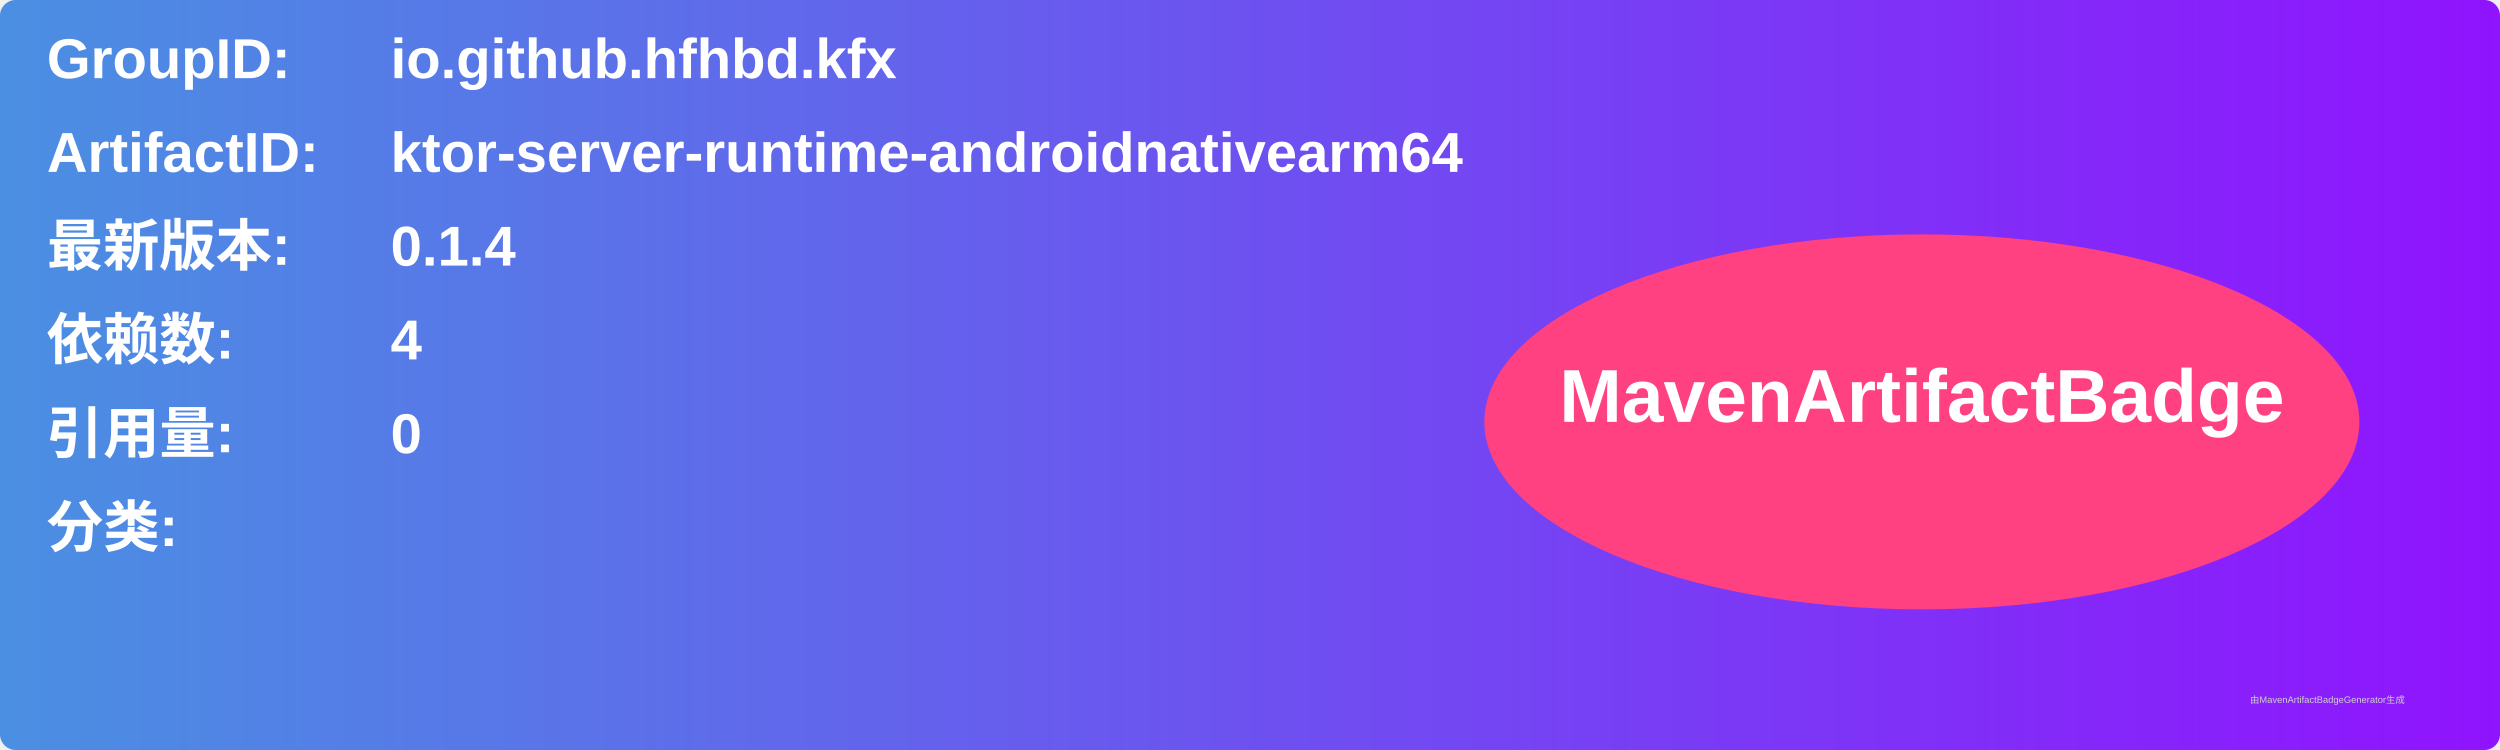
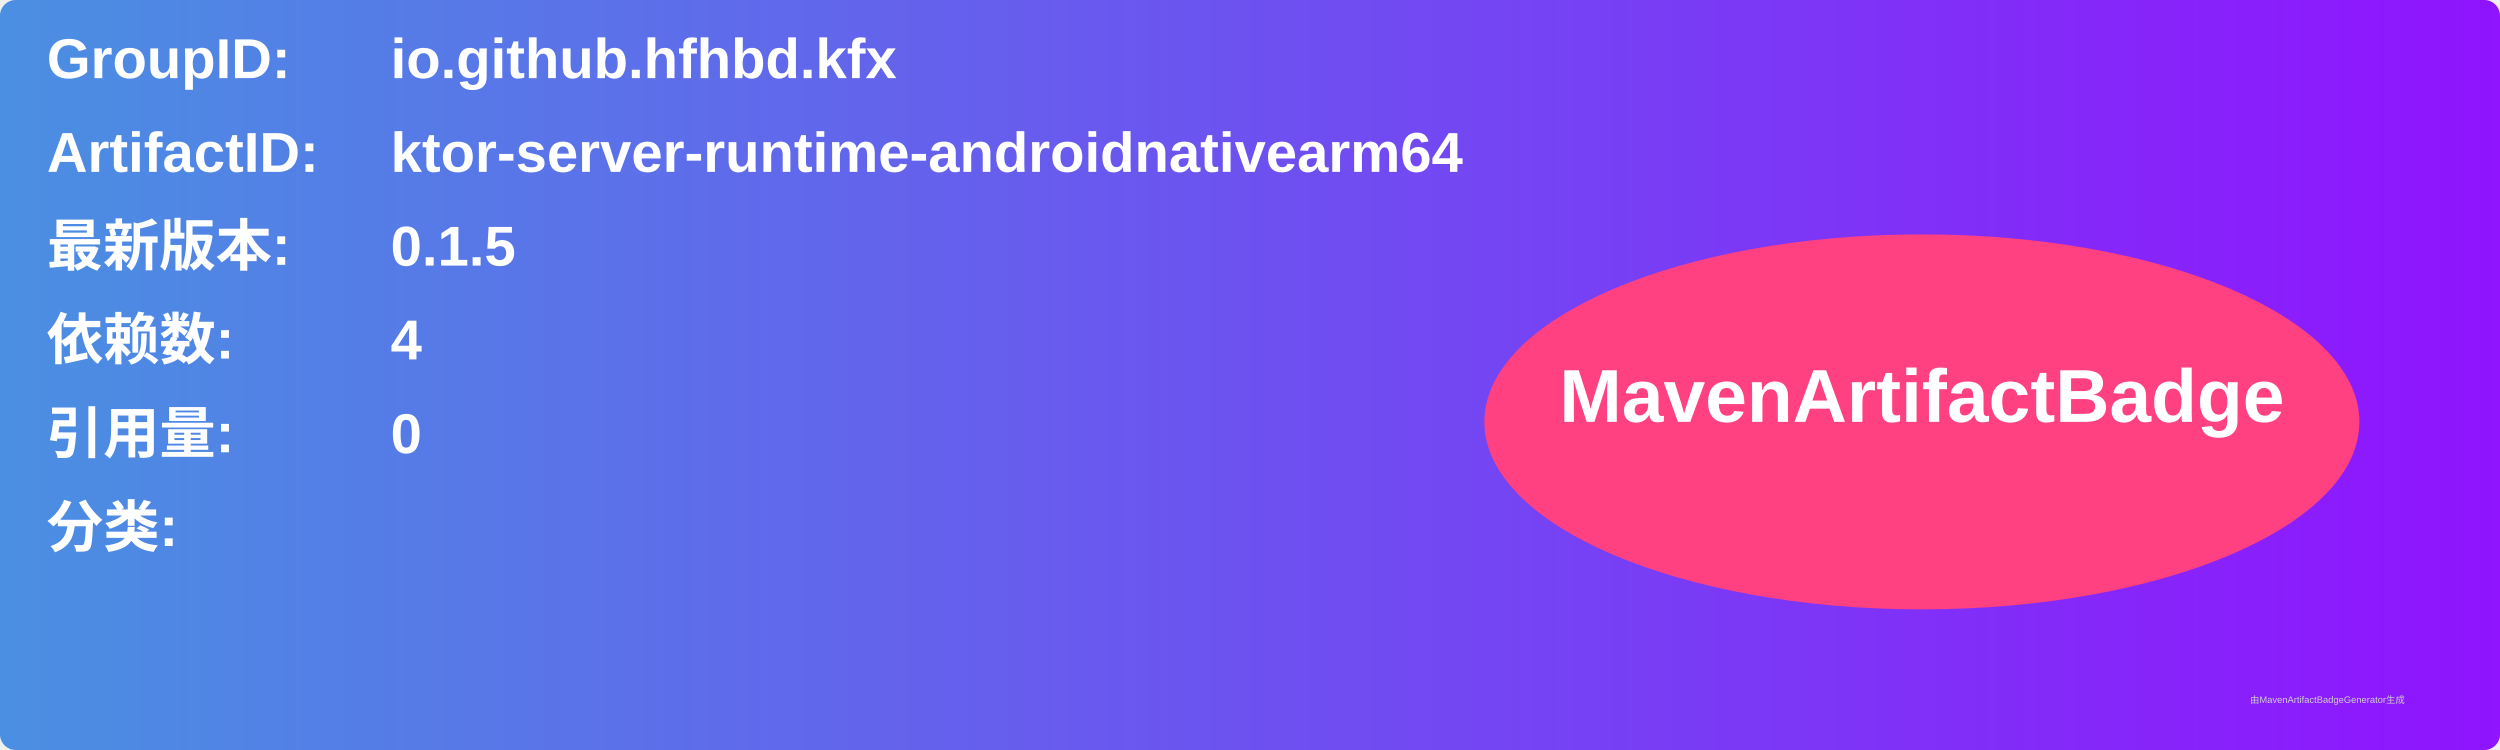
<svg xmlns="http://www.w3.org/2000/svg" width="800" height="240" viewBox="0 0 800 240">
  <linearGradient id="grad" x1="0%" y1="0%" x2="100%" y2="0%">
    <stop offset="0%" stop-color="#4a90e2" />
    <stop offset="100%" stop-color="#9013fe" />
  </linearGradient>
  <rect width="100%" height="100%" rx="5" ry="5" fill="url(#grad)" />
  <g transform="translate(15, 15)">
    <text x="0" y="10" font-family="Arial" font-size="18" fill="white" font-weight="bold" width="260">GroupID:</text>
    <text x="110" y="10" font-family="Arial" font-size="18" fill="white" font-weight="bold" width="460">io.github.hfhbd.kfx</text>
    <text x="0" y="40" font-family="Arial" font-size="18" fill="white" font-weight="bold" width="260">ArtifactID:</text>
    <text x="110" y="40" font-family="Arial" font-size="18" fill="white" font-weight="bold" width="460">ktor-server-runtime-androidnativearm64</text>
    <text x="0" y="70" font-family="Arial" font-size="18" fill="white" font-weight="bold">最新版本:</text>
    <text x="110" y="70" font-family="Arial" font-size="18" fill="white" font-weight="bold">
-       <tspan font-weight="bold">0.1.4</tspan>
+       <tspan font-weight="bold">0.1.5</tspan>
    </text>
    <text x="0" y="100" font-family="Arial" font-size="18" fill="white" font-weight="bold">依赖数: </text>
    <text x="110" y="100" font-family="Arial" font-size="18" fill="white">
      <tspan font-weight="bold">4</tspan>
    </text>
    <text x="0" y="130" font-family="Arial" font-size="18" fill="white" font-weight="bold">引用量: </text>
    <text x="110" y="130" font-family="Arial" font-size="18" fill="white">
      <tspan font-weight="bold">0</tspan>
    </text>
    <text x="0" y="160" font-family="Arial" font-size="18" fill="white" font-weight="bold">分类:</text>
    <text x="10" y="190" font-family="Arial" font-size="10" fill="white">
      <tspan font-weight="bold" />
    </text>
    <ellipse cx="600" cy="120" rx="140" ry="60" fill="#ff4081" />
    <text x="600" y="120" text-anchor="middle" font-family="Arial" font-size="24" fill="white" font-weight="bold">MavenArtifactBadge</text>
  </g>
  <text x="720" y="225" font-family="Arial" font-size="3" fill="#d0d0d0">由MavenArtifactBadgeGenerator生成</text>
</svg>
